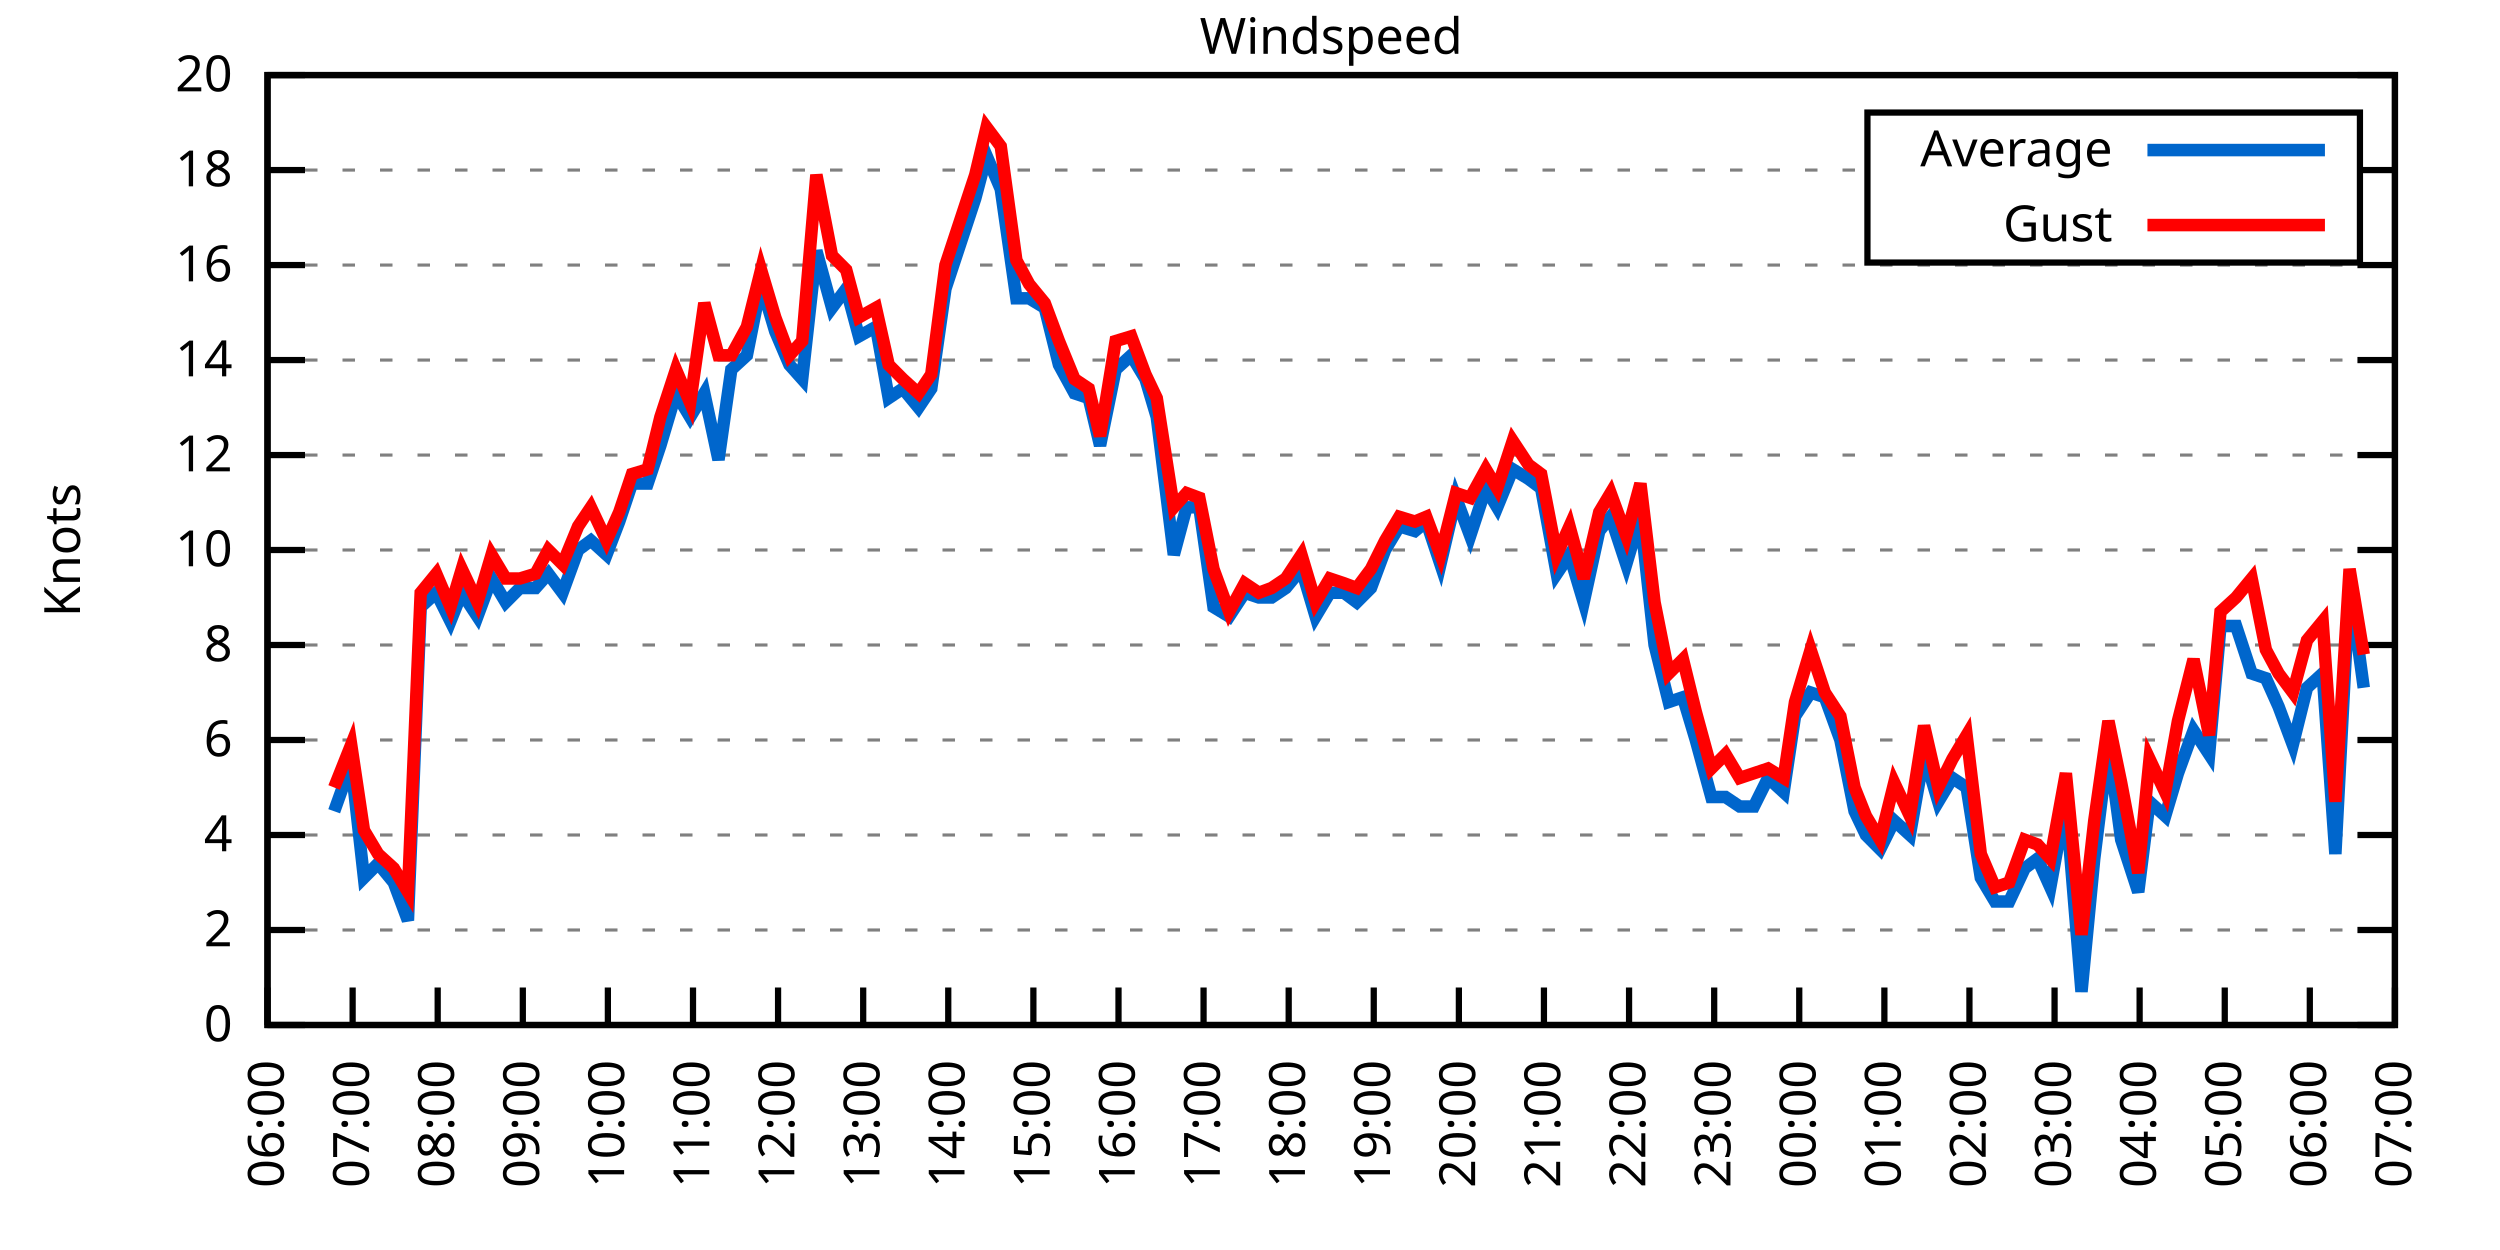
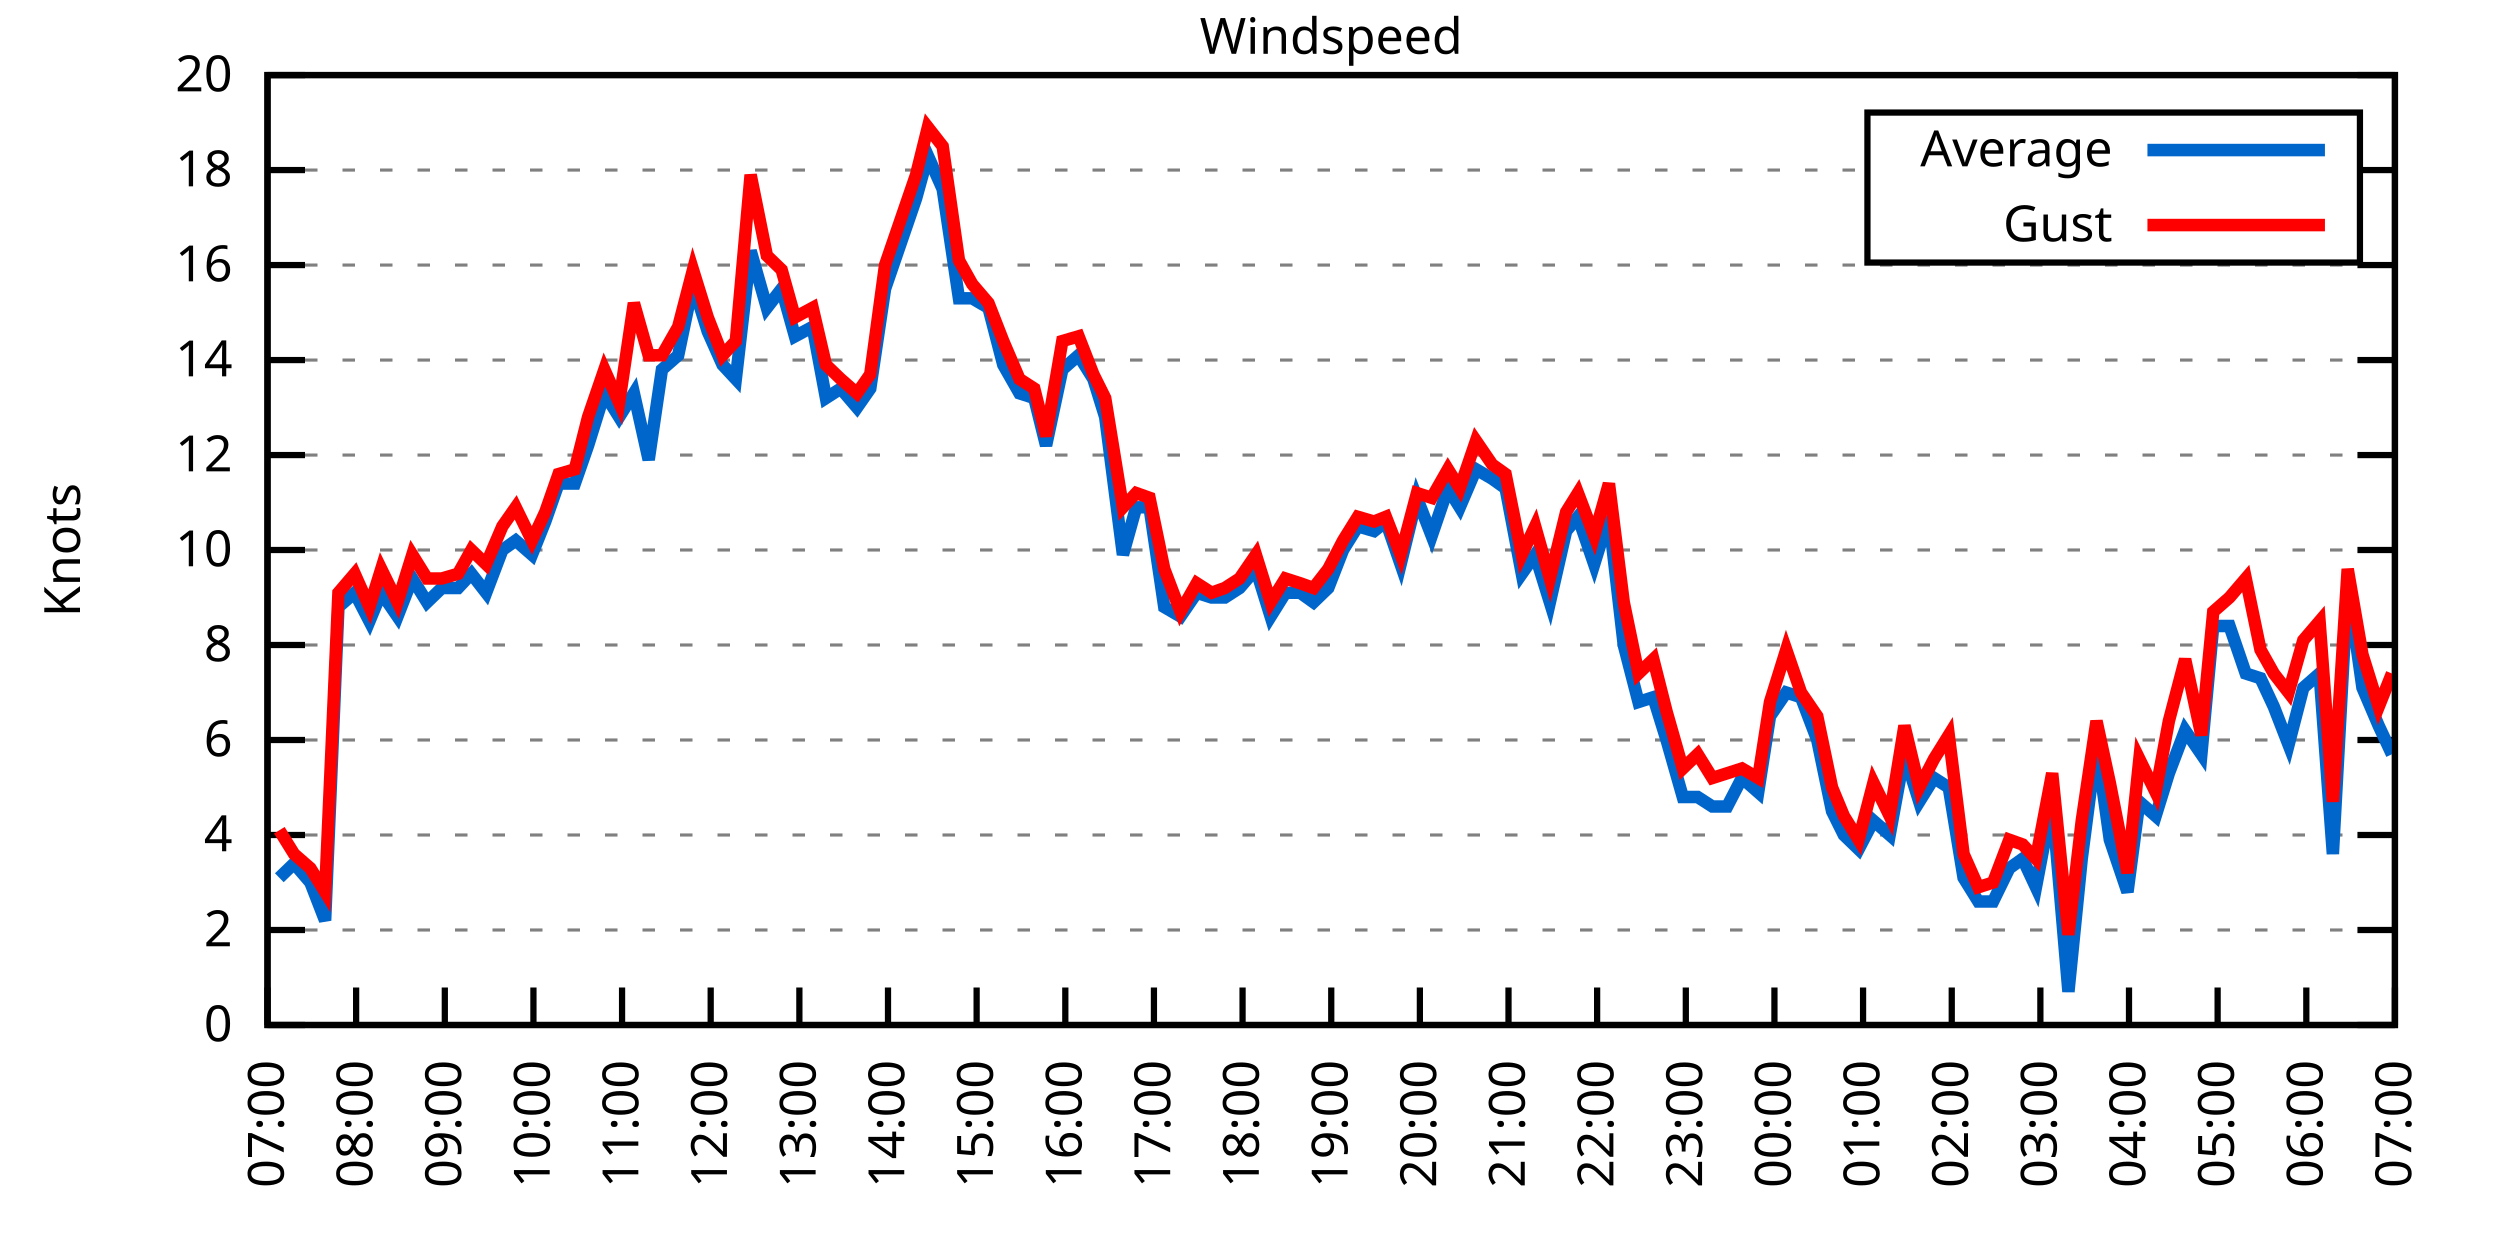
<svg xmlns="http://www.w3.org/2000/svg" xmlns:xlink="http://www.w3.org/1999/xlink" width="400" height="200" viewBox="0 0 400 200">
  <g id="gnuplot_canvas">
    <rect x="0" y="0" width="400" height="200" fill="none" />
    <defs>
      <circle id="gpDot" r="0.5" stroke-width="0.5" stroke="currentColor" />
      <path id="gpPt0" stroke-width="0.333" stroke="currentColor" d="M-1,0 h2 M0,-1 v2" />
      <path id="gpPt1" stroke-width="0.333" stroke="currentColor" d="M-1,-1 L1,1 M1,-1 L-1,1" />
      <path id="gpPt2" stroke-width="0.333" stroke="currentColor" d="M-1,0 L1,0 M0,-1 L0,1 M-1,-1 L1,1 M-1,1 L1,-1" />
      <rect id="gpPt3" stroke-width="0.333" stroke="currentColor" x="-1" y="-1" width="2" height="2" />
      <rect id="gpPt4" stroke-width="0.333" stroke="currentColor" fill="currentColor" x="-1" y="-1" width="2" height="2" />
      <circle id="gpPt5" stroke-width="0.333" stroke="currentColor" cx="0" cy="0" r="1" />
      <use xlink:href="#gpPt5" id="gpPt6" fill="currentColor" stroke="none" />
      <path id="gpPt7" stroke-width="0.333" stroke="currentColor" d="M0,-1.33 L-1.33,0.67 L1.33,0.67 z" />
      <use xlink:href="#gpPt7" id="gpPt8" fill="currentColor" stroke="none" />
      <use xlink:href="#gpPt7" id="gpPt9" stroke="currentColor" transform="rotate(180)" />
      <use xlink:href="#gpPt9" id="gpPt10" fill="currentColor" stroke="none" />
      <use xlink:href="#gpPt3" id="gpPt11" stroke="currentColor" transform="rotate(45)" />
      <use xlink:href="#gpPt11" id="gpPt12" fill="currentColor" stroke="none" />
      <path id="gpPt13" stroke-width="0.333" stroke="currentColor" d="M0,1.330 L1.265,0.411 L0.782,-1.067 L-0.782,-1.076 L-1.265,0.411 z" />
      <use xlink:href="#gpPt13" id="gpPt14" fill="currentColor" stroke="none" />
      <filter id="textbox" filterUnits="objectBoundingBox" x="0" y="0" height="1" width="1">
        <feFlood flood-color="white" flood-opacity="1" result="bgnd" />
        <feComposite in="SourceGraphic" in2="bgnd" operator="atop" />
      </filter>
      <filter id="greybox" filterUnits="objectBoundingBox" x="0" y="0" height="1" width="1">
        <feFlood flood-color="lightgrey" flood-opacity="1" result="grey" />
        <feComposite in="SourceGraphic" in2="grey" operator="atop" />
      </filter>
    </defs>
    <g fill="none" color="white" stroke="currentColor" stroke-width="1.00" stroke-linecap="butt" stroke-linejoin="miter">
</g>
    <g fill="none" color="black" stroke="currentColor" stroke-width="1.00" stroke-linecap="butt" stroke-linejoin="miter">
      <g stroke="none" shape-rendering="crispEdges">
        <polygon fill="rgb(255, 255, 255)" points="42.80,164.00 383.18,164.00 383.18,12.02 42.80,12.02 " />
      </g>
    </g>
    <g fill="none" color="black" stroke="currentColor" stroke-width="1.00" stroke-linecap="butt" stroke-linejoin="miter">
</g>
    <g fill="none" color="black" stroke="black" stroke-width="0.50" stroke-linecap="butt" stroke-linejoin="miter">
</g>
    <g fill="none" color="gray" stroke="currentColor" stroke-width="0.50" stroke-linecap="butt" stroke-linejoin="miter">
      <path stroke="gray" stroke-dasharray="2,4" class="gridline" d="M42.80,164.00 L383.19,164.00  " />
    </g>
    <g fill="none" color="gray" stroke="gray" stroke-width="1.00" stroke-linecap="butt" stroke-linejoin="miter">
</g>
    <g fill="none" color="black" stroke="currentColor" stroke-width="1.00" stroke-linecap="butt" stroke-linejoin="miter">
      <path stroke="black" d="M42.80,164.00 L48.80,164.00 M383.19,164.00 L377.19,164.00  " />
      <g transform="translate(37.20,166.60)" stroke="none" fill="black" font-family="Sans" font-size="8.00" text-anchor="end">
        <text>
          <tspan font-family="Sans"> 0</tspan>
        </text>
      </g>
    </g>
    <g fill="none" color="black" stroke="currentColor" stroke-width="1.00" stroke-linecap="butt" stroke-linejoin="miter">
</g>
    <g fill="none" color="black" stroke="black" stroke-width="0.50" stroke-linecap="butt" stroke-linejoin="miter">
</g>
    <g fill="none" color="gray" stroke="currentColor" stroke-width="0.50" stroke-linecap="butt" stroke-linejoin="miter">
      <path stroke="gray" stroke-dasharray="2,4" class="gridline" d="M42.80,148.80 L383.19,148.80  " />
    </g>
    <g fill="none" color="gray" stroke="gray" stroke-width="1.00" stroke-linecap="butt" stroke-linejoin="miter">
</g>
    <g fill="none" color="black" stroke="currentColor" stroke-width="1.00" stroke-linecap="butt" stroke-linejoin="miter">
      <path stroke="black" d="M42.80,148.80 L48.80,148.80 M383.19,148.80 L377.19,148.80  " />
      <g transform="translate(37.20,151.40)" stroke="none" fill="black" font-family="Sans" font-size="8.00" text-anchor="end">
        <text>
          <tspan font-family="Sans"> 2</tspan>
        </text>
      </g>
    </g>
    <g fill="none" color="black" stroke="currentColor" stroke-width="1.00" stroke-linecap="butt" stroke-linejoin="miter">
</g>
    <g fill="none" color="black" stroke="black" stroke-width="0.50" stroke-linecap="butt" stroke-linejoin="miter">
</g>
    <g fill="none" color="gray" stroke="currentColor" stroke-width="0.50" stroke-linecap="butt" stroke-linejoin="miter">
      <path stroke="gray" stroke-dasharray="2,4" class="gridline" d="M42.80,133.60 L383.19,133.60  " />
    </g>
    <g fill="none" color="gray" stroke="gray" stroke-width="1.00" stroke-linecap="butt" stroke-linejoin="miter">
</g>
    <g fill="none" color="black" stroke="currentColor" stroke-width="1.00" stroke-linecap="butt" stroke-linejoin="miter">
      <path stroke="black" d="M42.80,133.60 L48.80,133.60 M383.19,133.60 L377.19,133.60  " />
      <g transform="translate(37.20,136.20)" stroke="none" fill="black" font-family="Sans" font-size="8.00" text-anchor="end">
        <text>
          <tspan font-family="Sans"> 4</tspan>
        </text>
      </g>
    </g>
    <g fill="none" color="black" stroke="currentColor" stroke-width="1.00" stroke-linecap="butt" stroke-linejoin="miter">
</g>
    <g fill="none" color="black" stroke="black" stroke-width="0.50" stroke-linecap="butt" stroke-linejoin="miter">
</g>
    <g fill="none" color="gray" stroke="currentColor" stroke-width="0.50" stroke-linecap="butt" stroke-linejoin="miter">
      <path stroke="gray" stroke-dasharray="2,4" class="gridline" d="M42.80,118.40 L383.19,118.40  " />
    </g>
    <g fill="none" color="gray" stroke="gray" stroke-width="1.00" stroke-linecap="butt" stroke-linejoin="miter">
</g>
    <g fill="none" color="black" stroke="currentColor" stroke-width="1.00" stroke-linecap="butt" stroke-linejoin="miter">
      <path stroke="black" d="M42.80,118.40 L48.80,118.40 M383.19,118.40 L377.19,118.40  " />
      <g transform="translate(37.20,121.00)" stroke="none" fill="black" font-family="Sans" font-size="8.00" text-anchor="end">
        <text>
          <tspan font-family="Sans"> 6</tspan>
        </text>
      </g>
    </g>
    <g fill="none" color="black" stroke="currentColor" stroke-width="1.00" stroke-linecap="butt" stroke-linejoin="miter">
</g>
    <g fill="none" color="black" stroke="black" stroke-width="0.50" stroke-linecap="butt" stroke-linejoin="miter">
</g>
    <g fill="none" color="gray" stroke="currentColor" stroke-width="0.50" stroke-linecap="butt" stroke-linejoin="miter">
      <path stroke="gray" stroke-dasharray="2,4" class="gridline" d="M42.80,103.20 L383.19,103.20  " />
    </g>
    <g fill="none" color="gray" stroke="gray" stroke-width="1.00" stroke-linecap="butt" stroke-linejoin="miter">
</g>
    <g fill="none" color="black" stroke="currentColor" stroke-width="1.00" stroke-linecap="butt" stroke-linejoin="miter">
      <path stroke="black" d="M42.80,103.20 L48.80,103.20 M383.19,103.20 L377.19,103.20  " />
      <g transform="translate(37.20,105.80)" stroke="none" fill="black" font-family="Sans" font-size="8.00" text-anchor="end">
        <text>
          <tspan font-family="Sans"> 8</tspan>
        </text>
      </g>
    </g>
    <g fill="none" color="black" stroke="currentColor" stroke-width="1.00" stroke-linecap="butt" stroke-linejoin="miter">
</g>
    <g fill="none" color="black" stroke="black" stroke-width="0.50" stroke-linecap="butt" stroke-linejoin="miter">
</g>
    <g fill="none" color="gray" stroke="currentColor" stroke-width="0.50" stroke-linecap="butt" stroke-linejoin="miter">
      <path stroke="gray" stroke-dasharray="2,4" class="gridline" d="M42.80,88.00 L383.19,88.00  " />
    </g>
    <g fill="none" color="gray" stroke="gray" stroke-width="1.00" stroke-linecap="butt" stroke-linejoin="miter">
</g>
    <g fill="none" color="black" stroke="currentColor" stroke-width="1.00" stroke-linecap="butt" stroke-linejoin="miter">
      <path stroke="black" d="M42.80,88.00 L48.80,88.00 M383.19,88.00 L377.19,88.00  " />
      <g transform="translate(37.20,90.60)" stroke="none" fill="black" font-family="Sans" font-size="8.00" text-anchor="end">
        <text>
          <tspan font-family="Sans"> 10</tspan>
        </text>
      </g>
    </g>
    <g fill="none" color="black" stroke="currentColor" stroke-width="1.00" stroke-linecap="butt" stroke-linejoin="miter">
</g>
    <g fill="none" color="black" stroke="black" stroke-width="0.50" stroke-linecap="butt" stroke-linejoin="miter">
</g>
    <g fill="none" color="gray" stroke="currentColor" stroke-width="0.50" stroke-linecap="butt" stroke-linejoin="miter">
      <path stroke="gray" stroke-dasharray="2,4" class="gridline" d="M42.80,72.81 L383.19,72.81  " />
    </g>
    <g fill="none" color="gray" stroke="gray" stroke-width="1.00" stroke-linecap="butt" stroke-linejoin="miter">
</g>
    <g fill="none" color="black" stroke="currentColor" stroke-width="1.00" stroke-linecap="butt" stroke-linejoin="miter">
      <path stroke="black" d="M42.80,72.81 L48.80,72.81 M383.19,72.81 L377.19,72.81  " />
      <g transform="translate(37.20,75.41)" stroke="none" fill="black" font-family="Sans" font-size="8.00" text-anchor="end">
        <text>
          <tspan font-family="Sans"> 12</tspan>
        </text>
      </g>
    </g>
    <g fill="none" color="black" stroke="currentColor" stroke-width="1.00" stroke-linecap="butt" stroke-linejoin="miter">
</g>
    <g fill="none" color="black" stroke="black" stroke-width="0.50" stroke-linecap="butt" stroke-linejoin="miter">
</g>
    <g fill="none" color="gray" stroke="currentColor" stroke-width="0.50" stroke-linecap="butt" stroke-linejoin="miter">
      <path stroke="gray" stroke-dasharray="2,4" class="gridline" d="M42.80,57.61 L383.19,57.61  " />
    </g>
    <g fill="none" color="gray" stroke="gray" stroke-width="1.00" stroke-linecap="butt" stroke-linejoin="miter">
</g>
    <g fill="none" color="black" stroke="currentColor" stroke-width="1.00" stroke-linecap="butt" stroke-linejoin="miter">
      <path stroke="black" d="M42.80,57.61 L48.80,57.61 M383.19,57.61 L377.19,57.61  " />
      <g transform="translate(37.20,60.21)" stroke="none" fill="black" font-family="Sans" font-size="8.00" text-anchor="end">
        <text>
          <tspan font-family="Sans"> 14</tspan>
        </text>
      </g>
    </g>
    <g fill="none" color="black" stroke="currentColor" stroke-width="1.00" stroke-linecap="butt" stroke-linejoin="miter">
</g>
    <g fill="none" color="black" stroke="black" stroke-width="0.50" stroke-linecap="butt" stroke-linejoin="miter">
</g>
    <g fill="none" color="gray" stroke="currentColor" stroke-width="0.50" stroke-linecap="butt" stroke-linejoin="miter">
      <path stroke="gray" stroke-dasharray="2,4" class="gridline" d="M42.80,42.41 L383.19,42.41  " />
    </g>
    <g fill="none" color="gray" stroke="gray" stroke-width="1.00" stroke-linecap="butt" stroke-linejoin="miter">
</g>
    <g fill="none" color="black" stroke="currentColor" stroke-width="1.00" stroke-linecap="butt" stroke-linejoin="miter">
      <path stroke="black" d="M42.80,42.41 L48.80,42.41 M383.19,42.41 L377.19,42.41  " />
      <g transform="translate(37.20,45.01)" stroke="none" fill="black" font-family="Sans" font-size="8.00" text-anchor="end">
        <text>
          <tspan font-family="Sans"> 16</tspan>
        </text>
      </g>
    </g>
    <g fill="none" color="black" stroke="currentColor" stroke-width="1.00" stroke-linecap="butt" stroke-linejoin="miter">
</g>
    <g fill="none" color="black" stroke="black" stroke-width="0.50" stroke-linecap="butt" stroke-linejoin="miter">
</g>
    <g fill="none" color="gray" stroke="currentColor" stroke-width="0.50" stroke-linecap="butt" stroke-linejoin="miter">
      <path stroke="gray" stroke-dasharray="2,4" class="gridline" d="M42.80,27.21 L298.79,27.21 M377.59,27.21 L383.19,27.21  " />
    </g>
    <g fill="none" color="gray" stroke="gray" stroke-width="1.00" stroke-linecap="butt" stroke-linejoin="miter">
</g>
    <g fill="none" color="black" stroke="currentColor" stroke-width="1.00" stroke-linecap="butt" stroke-linejoin="miter">
      <path stroke="black" d="M42.80,27.21 L48.80,27.21 M383.19,27.21 L377.19,27.21  " />
      <g transform="translate(37.20,29.81)" stroke="none" fill="black" font-family="Sans" font-size="8.00" text-anchor="end">
        <text>
          <tspan font-family="Sans"> 18</tspan>
        </text>
      </g>
    </g>
    <g fill="none" color="black" stroke="currentColor" stroke-width="1.00" stroke-linecap="butt" stroke-linejoin="miter">
</g>
    <g fill="none" color="black" stroke="black" stroke-width="0.50" stroke-linecap="butt" stroke-linejoin="miter">
</g>
    <g fill="none" color="gray" stroke="currentColor" stroke-width="0.50" stroke-linecap="butt" stroke-linejoin="miter">
      <path stroke="gray" stroke-dasharray="2,4" class="gridline" d="M42.80,12.01 L383.19,12.01  " />
    </g>
    <g fill="none" color="gray" stroke="gray" stroke-width="1.00" stroke-linecap="butt" stroke-linejoin="miter">
</g>
    <g fill="none" color="black" stroke="currentColor" stroke-width="1.00" stroke-linecap="butt" stroke-linejoin="miter">
      <path stroke="black" d="M42.80,12.01 L48.80,12.01 M383.19,12.01 L377.19,12.01  " />
      <g transform="translate(37.20,14.61)" stroke="none" fill="black" font-family="Sans" font-size="8.00" text-anchor="end">
        <text>
          <tspan font-family="Sans"> 20</tspan>
        </text>
      </g>
    </g>
    <g fill="none" color="black" stroke="currentColor" stroke-width="1.00" stroke-linecap="butt" stroke-linejoin="miter">
      <path stroke="black" d="M42.80,164.00 L42.80,158.00  " />
      <g transform="translate(45.40,169.60) rotate(270.00)" stroke="none" fill="black" font-family="Sans" font-size="8.00" text-anchor="end">
        <text>
-           <tspan font-family="Sans">06:00</tspan>
-         </text>
-       </g>
-     </g>
-     <g fill="none" color="black" stroke="currentColor" stroke-width="1.00" stroke-linecap="butt" stroke-linejoin="miter">
-       <path stroke="black" d="M56.42,164.00 L56.42,158.00  " />
-       <g transform="translate(59.02,169.60) rotate(270.00)" stroke="none" fill="black" font-family="Sans" font-size="8.00" text-anchor="end">
-         <text>
          <tspan font-family="Sans">07:00</tspan>
        </text>
      </g>
    </g>
    <g fill="none" color="black" stroke="currentColor" stroke-width="1.00" stroke-linecap="butt" stroke-linejoin="miter">
-       <path stroke="black" d="M70.03,164.00 L70.03,158.00  " />
-       <g transform="translate(72.63,169.60) rotate(270.00)" stroke="none" fill="black" font-family="Sans" font-size="8.00" text-anchor="end">
+       <path stroke="black" d="M56.98,164.00 L56.98,158.00  " />
+       <g transform="translate(59.58,169.60) rotate(270.00)" stroke="none" fill="black" font-family="Sans" font-size="8.00" text-anchor="end">
        <text>
          <tspan font-family="Sans">08:00</tspan>
        </text>
      </g>
    </g>
    <g fill="none" color="black" stroke="currentColor" stroke-width="1.00" stroke-linecap="butt" stroke-linejoin="miter">
-       <path stroke="black" d="M83.65,164.00 L83.65,158.00  " />
-       <g transform="translate(86.25,169.60) rotate(270.00)" stroke="none" fill="black" font-family="Sans" font-size="8.00" text-anchor="end">
+       <path stroke="black" d="M71.17,164.00 L71.17,158.00  " />
+       <g transform="translate(73.77,169.60) rotate(270.00)" stroke="none" fill="black" font-family="Sans" font-size="8.00" text-anchor="end">
        <text>
          <tspan font-family="Sans">09:00</tspan>
        </text>
      </g>
    </g>
    <g fill="none" color="black" stroke="currentColor" stroke-width="1.00" stroke-linecap="butt" stroke-linejoin="miter">
-       <path stroke="black" d="M97.26,164.00 L97.26,158.00  " />
-       <g transform="translate(99.86,169.60) rotate(270.00)" stroke="none" fill="black" font-family="Sans" font-size="8.00" text-anchor="end">
+       <path stroke="black" d="M85.35,164.00 L85.35,158.00  " />
+       <g transform="translate(87.95,169.60) rotate(270.00)" stroke="none" fill="black" font-family="Sans" font-size="8.00" text-anchor="end">
        <text>
          <tspan font-family="Sans">10:00</tspan>
        </text>
      </g>
    </g>
    <g fill="none" color="black" stroke="currentColor" stroke-width="1.00" stroke-linecap="butt" stroke-linejoin="miter">
-       <path stroke="black" d="M110.88,164.00 L110.88,158.00  " />
-       <g transform="translate(113.48,169.60) rotate(270.00)" stroke="none" fill="black" font-family="Sans" font-size="8.00" text-anchor="end">
+       <path stroke="black" d="M99.53,164.00 L99.53,158.00  " />
+       <g transform="translate(102.13,169.60) rotate(270.00)" stroke="none" fill="black" font-family="Sans" font-size="8.00" text-anchor="end">
        <text>
          <tspan font-family="Sans">11:00</tspan>
        </text>
      </g>
    </g>
    <g fill="none" color="black" stroke="currentColor" stroke-width="1.00" stroke-linecap="butt" stroke-linejoin="miter">
-       <path stroke="black" d="M124.49,164.00 L124.49,158.00  " />
-       <g transform="translate(127.09,169.60) rotate(270.00)" stroke="none" fill="black" font-family="Sans" font-size="8.00" text-anchor="end">
+       <path stroke="black" d="M113.71,164.00 L113.71,158.00  " />
+       <g transform="translate(116.31,169.60) rotate(270.00)" stroke="none" fill="black" font-family="Sans" font-size="8.00" text-anchor="end">
        <text>
          <tspan font-family="Sans">12:00</tspan>
        </text>
      </g>
    </g>
    <g fill="none" color="black" stroke="currentColor" stroke-width="1.00" stroke-linecap="butt" stroke-linejoin="miter">
-       <path stroke="black" d="M138.11,164.00 L138.11,158.00  " />
-       <g transform="translate(140.71,169.60) rotate(270.00)" stroke="none" fill="black" font-family="Sans" font-size="8.00" text-anchor="end">
+       <path stroke="black" d="M127.90,164.00 L127.90,158.00  " />
+       <g transform="translate(130.50,169.60) rotate(270.00)" stroke="none" fill="black" font-family="Sans" font-size="8.00" text-anchor="end">
        <text>
          <tspan font-family="Sans">13:00</tspan>
        </text>
      </g>
    </g>
    <g fill="none" color="black" stroke="currentColor" stroke-width="1.00" stroke-linecap="butt" stroke-linejoin="miter">
-       <path stroke="black" d="M151.72,164.00 L151.72,158.00  " />
-       <g transform="translate(154.32,169.60) rotate(270.00)" stroke="none" fill="black" font-family="Sans" font-size="8.00" text-anchor="end">
+       <path stroke="black" d="M142.08,164.00 L142.08,158.00  " />
+       <g transform="translate(144.68,169.60) rotate(270.00)" stroke="none" fill="black" font-family="Sans" font-size="8.00" text-anchor="end">
        <text>
          <tspan font-family="Sans">14:00</tspan>
        </text>
      </g>
    </g>
    <g fill="none" color="black" stroke="currentColor" stroke-width="1.00" stroke-linecap="butt" stroke-linejoin="miter">
-       <path stroke="black" d="M165.34,164.00 L165.34,158.00  " />
-       <g transform="translate(167.94,169.60) rotate(270.00)" stroke="none" fill="black" font-family="Sans" font-size="8.00" text-anchor="end">
+       <path stroke="black" d="M156.26,164.00 L156.26,158.00  " />
+       <g transform="translate(158.86,169.60) rotate(270.00)" stroke="none" fill="black" font-family="Sans" font-size="8.00" text-anchor="end">
        <text>
          <tspan font-family="Sans">15:00</tspan>
        </text>
      </g>
    </g>
    <g fill="none" color="black" stroke="currentColor" stroke-width="1.00" stroke-linecap="butt" stroke-linejoin="miter">
-       <path stroke="black" d="M178.96,164.00 L178.96,158.00  " />
-       <g transform="translate(181.56,169.60) rotate(270.00)" stroke="none" fill="black" font-family="Sans" font-size="8.00" text-anchor="end">
+       <path stroke="black" d="M170.45,164.00 L170.45,158.00  " />
+       <g transform="translate(173.05,169.60) rotate(270.00)" stroke="none" fill="black" font-family="Sans" font-size="8.00" text-anchor="end">
        <text>
          <tspan font-family="Sans">16:00</tspan>
        </text>
      </g>
    </g>
    <g fill="none" color="black" stroke="currentColor" stroke-width="1.00" stroke-linecap="butt" stroke-linejoin="miter">
-       <path stroke="black" d="M192.57,164.00 L192.57,158.00  " />
-       <g transform="translate(195.17,169.60) rotate(270.00)" stroke="none" fill="black" font-family="Sans" font-size="8.00" text-anchor="end">
+       <path stroke="black" d="M184.63,164.00 L184.63,158.00  " />
+       <g transform="translate(187.23,169.60) rotate(270.00)" stroke="none" fill="black" font-family="Sans" font-size="8.00" text-anchor="end">
        <text>
          <tspan font-family="Sans">17:00</tspan>
        </text>
      </g>
    </g>
    <g fill="none" color="black" stroke="currentColor" stroke-width="1.00" stroke-linecap="butt" stroke-linejoin="miter">
-       <path stroke="black" d="M206.19,164.00 L206.19,158.00  " />
-       <g transform="translate(208.79,169.60) rotate(270.00)" stroke="none" fill="black" font-family="Sans" font-size="8.00" text-anchor="end">
+       <path stroke="black" d="M198.81,164.00 L198.81,158.00  " />
+       <g transform="translate(201.41,169.60) rotate(270.00)" stroke="none" fill="black" font-family="Sans" font-size="8.00" text-anchor="end">
        <text>
          <tspan font-family="Sans">18:00</tspan>
        </text>
      </g>
    </g>
    <g fill="none" color="black" stroke="currentColor" stroke-width="1.00" stroke-linecap="butt" stroke-linejoin="miter">
-       <path stroke="black" d="M219.80,164.00 L219.80,158.00  " />
-       <g transform="translate(222.40,169.60) rotate(270.00)" stroke="none" fill="black" font-family="Sans" font-size="8.00" text-anchor="end">
+       <path stroke="black" d="M213.00,164.00 L213.00,158.00  " />
+       <g transform="translate(215.60,169.60) rotate(270.00)" stroke="none" fill="black" font-family="Sans" font-size="8.00" text-anchor="end">
        <text>
          <tspan font-family="Sans">19:00</tspan>
        </text>
      </g>
    </g>
    <g fill="none" color="black" stroke="currentColor" stroke-width="1.00" stroke-linecap="butt" stroke-linejoin="miter">
-       <path stroke="black" d="M233.42,164.00 L233.42,158.00  " />
-       <g transform="translate(236.02,169.60) rotate(270.00)" stroke="none" fill="black" font-family="Sans" font-size="8.00" text-anchor="end">
+       <path stroke="black" d="M227.18,164.00 L227.18,158.00  " />
+       <g transform="translate(229.78,169.60) rotate(270.00)" stroke="none" fill="black" font-family="Sans" font-size="8.00" text-anchor="end">
        <text>
          <tspan font-family="Sans">20:00</tspan>
        </text>
      </g>
    </g>
    <g fill="none" color="black" stroke="currentColor" stroke-width="1.00" stroke-linecap="butt" stroke-linejoin="miter">
-       <path stroke="black" d="M247.03,164.00 L247.03,158.00  " />
-       <g transform="translate(249.63,169.60) rotate(270.00)" stroke="none" fill="black" font-family="Sans" font-size="8.00" text-anchor="end">
+       <path stroke="black" d="M241.36,164.00 L241.36,158.00  " />
+       <g transform="translate(243.96,169.60) rotate(270.00)" stroke="none" fill="black" font-family="Sans" font-size="8.00" text-anchor="end">
        <text>
          <tspan font-family="Sans">21:00</tspan>
        </text>
      </g>
    </g>
    <g fill="none" color="black" stroke="currentColor" stroke-width="1.00" stroke-linecap="butt" stroke-linejoin="miter">
-       <path stroke="black" d="M260.65,164.00 L260.65,158.00  " />
-       <g transform="translate(263.25,169.60) rotate(270.00)" stroke="none" fill="black" font-family="Sans" font-size="8.00" text-anchor="end">
+       <path stroke="black" d="M255.54,164.00 L255.54,158.00  " />
+       <g transform="translate(258.14,169.60) rotate(270.00)" stroke="none" fill="black" font-family="Sans" font-size="8.00" text-anchor="end">
        <text>
          <tspan font-family="Sans">22:00</tspan>
        </text>
      </g>
    </g>
    <g fill="none" color="black" stroke="currentColor" stroke-width="1.00" stroke-linecap="butt" stroke-linejoin="miter">
-       <path stroke="black" d="M274.27,164.00 L274.27,158.00  " />
-       <g transform="translate(276.87,169.60) rotate(270.00)" stroke="none" fill="black" font-family="Sans" font-size="8.00" text-anchor="end">
+       <path stroke="black" d="M269.73,164.00 L269.73,158.00  " />
+       <g transform="translate(272.33,169.60) rotate(270.00)" stroke="none" fill="black" font-family="Sans" font-size="8.00" text-anchor="end">
        <text>
          <tspan font-family="Sans">23:00</tspan>
        </text>
      </g>
    </g>
    <g fill="none" color="black" stroke="currentColor" stroke-width="1.00" stroke-linecap="butt" stroke-linejoin="miter">
-       <path stroke="black" d="M287.88,164.00 L287.88,158.00  " />
-       <g transform="translate(290.48,169.60) rotate(270.00)" stroke="none" fill="black" font-family="Sans" font-size="8.00" text-anchor="end">
+       <path stroke="black" d="M283.91,164.00 L283.91,158.00  " />
+       <g transform="translate(286.51,169.60) rotate(270.00)" stroke="none" fill="black" font-family="Sans" font-size="8.00" text-anchor="end">
        <text>
          <tspan font-family="Sans">00:00</tspan>
        </text>
      </g>
    </g>
    <g fill="none" color="black" stroke="currentColor" stroke-width="1.00" stroke-linecap="butt" stroke-linejoin="miter">
-       <path stroke="black" d="M301.50,164.00 L301.50,158.00  " />
-       <g transform="translate(304.10,169.60) rotate(270.00)" stroke="none" fill="black" font-family="Sans" font-size="8.00" text-anchor="end">
+       <path stroke="black" d="M298.09,164.00 L298.09,158.00  " />
+       <g transform="translate(300.69,169.60) rotate(270.00)" stroke="none" fill="black" font-family="Sans" font-size="8.00" text-anchor="end">
        <text>
          <tspan font-family="Sans">01:00</tspan>
        </text>
      </g>
    </g>
    <g fill="none" color="black" stroke="currentColor" stroke-width="1.00" stroke-linecap="butt" stroke-linejoin="miter">
-       <path stroke="black" d="M315.11,164.00 L315.11,158.00  " />
-       <g transform="translate(317.71,169.60) rotate(270.00)" stroke="none" fill="black" font-family="Sans" font-size="8.00" text-anchor="end">
+       <path stroke="black" d="M312.28,164.00 L312.28,158.00  " />
+       <g transform="translate(314.88,169.60) rotate(270.00)" stroke="none" fill="black" font-family="Sans" font-size="8.00" text-anchor="end">
        <text>
          <tspan font-family="Sans">02:00</tspan>
        </text>
      </g>
    </g>
    <g fill="none" color="black" stroke="currentColor" stroke-width="1.00" stroke-linecap="butt" stroke-linejoin="miter">
-       <path stroke="black" d="M328.73,164.00 L328.73,158.00  " />
-       <g transform="translate(331.33,169.60) rotate(270.00)" stroke="none" fill="black" font-family="Sans" font-size="8.00" text-anchor="end">
+       <path stroke="black" d="M326.46,164.00 L326.46,158.00  " />
+       <g transform="translate(329.06,169.60) rotate(270.00)" stroke="none" fill="black" font-family="Sans" font-size="8.00" text-anchor="end">
        <text>
          <tspan font-family="Sans">03:00</tspan>
        </text>
      </g>
    </g>
    <g fill="none" color="black" stroke="currentColor" stroke-width="1.00" stroke-linecap="butt" stroke-linejoin="miter">
-       <path stroke="black" d="M342.34,164.00 L342.34,158.00  " />
-       <g transform="translate(344.94,169.60) rotate(270.00)" stroke="none" fill="black" font-family="Sans" font-size="8.00" text-anchor="end">
+       <path stroke="black" d="M340.64,164.00 L340.64,158.00  " />
+       <g transform="translate(343.24,169.60) rotate(270.00)" stroke="none" fill="black" font-family="Sans" font-size="8.00" text-anchor="end">
        <text>
          <tspan font-family="Sans">04:00</tspan>
        </text>
      </g>
    </g>
    <g fill="none" color="black" stroke="currentColor" stroke-width="1.00" stroke-linecap="butt" stroke-linejoin="miter">
-       <path stroke="black" d="M355.96,164.00 L355.96,158.00  " />
-       <g transform="translate(358.56,169.60) rotate(270.00)" stroke="none" fill="black" font-family="Sans" font-size="8.00" text-anchor="end">
+       <path stroke="black" d="M354.82,164.00 L354.82,158.00  " />
+       <g transform="translate(357.42,169.60) rotate(270.00)" stroke="none" fill="black" font-family="Sans" font-size="8.00" text-anchor="end">
        <text>
          <tspan font-family="Sans">05:00</tspan>
        </text>
      </g>
    </g>
    <g fill="none" color="black" stroke="currentColor" stroke-width="1.00" stroke-linecap="butt" stroke-linejoin="miter">
-       <path stroke="black" d="M369.57,164.00 L369.57,158.00  " />
-       <g transform="translate(372.17,169.60) rotate(270.00)" stroke="none" fill="black" font-family="Sans" font-size="8.00" text-anchor="end">
+       <path stroke="black" d="M369.01,164.00 L369.01,158.00  " />
+       <g transform="translate(371.61,169.60) rotate(270.00)" stroke="none" fill="black" font-family="Sans" font-size="8.00" text-anchor="end">
        <text>
          <tspan font-family="Sans">06:00</tspan>
        </text>
      </g>
    </g>
    <g fill="none" color="black" stroke="currentColor" stroke-width="1.00" stroke-linecap="butt" stroke-linejoin="miter">
      <path stroke="black" d="M383.19,164.00 L383.19,158.00  " />
      <g transform="translate(385.79,169.60) rotate(270.00)" stroke="none" fill="black" font-family="Sans" font-size="8.00" text-anchor="end">
        <text>
          <tspan font-family="Sans">07:00</tspan>
        </text>
      </g>
    </g>
    <g fill="none" color="black" stroke="currentColor" stroke-width="1.00" stroke-linecap="butt" stroke-linejoin="miter">
</g>
    <g fill="none" color="black" stroke="currentColor" stroke-width="1.00" stroke-linecap="butt" stroke-linejoin="miter">
      <path stroke="black" d="M42.80,12.01 L42.80,164.00 L383.19,164.00 L383.19,12.01 L42.80,12.01 Z  " />
    </g>
    <g fill="none" color="black" stroke="currentColor" stroke-width="1.00" stroke-linecap="butt" stroke-linejoin="miter">
</g>
    <g fill="none" color="black" stroke="currentColor" stroke-width="1.00" stroke-linecap="butt" stroke-linejoin="miter">
      <path stroke="black" d="M298.79,42.01 L298.79,18.01 L377.59,18.01 L377.59,42.01 L298.79,42.01 Z  " />
    </g>
    <g id="Windspeed_plot_1">
      <g fill="none" color="white" stroke="black" stroke-width="2.00" stroke-linecap="butt" stroke-linejoin="miter">
</g>
      <g fill="none" color="black" stroke="currentColor" stroke-width="2.00" stroke-linecap="butt" stroke-linejoin="miter">
        <g transform="translate(337.99,26.61)" stroke="none" fill="black" font-family="Sans" font-size="8.00" text-anchor="end">
          <text>
            <tspan font-family="Sans">Average</tspan>
          </text>
        </g>
      </g>
      <g fill="none" color="black" stroke="currentColor" stroke-width="2.00" stroke-linecap="butt" stroke-linejoin="miter">
-         <path stroke="rgb(  0, 102, 204)" d="M343.59,24.01 L371.99,24.01 M53.47,129.80 L56.19,122.20 L58.23,140.44 L60.50,138.16 L63.00,141.20 L65.27,147.28   L67.31,97.12 L69.80,94.84 L72.07,99.40 L73.89,94.84 L76.39,98.64 L78.65,92.56 L80.92,96.36 L83.19,94.08   L85.69,94.08 L87.73,91.80 L90.00,94.84 L92.50,88.00 L94.54,86.49 L97.04,88.76 L99.08,83.45 L101.12,77.37   L103.62,77.37 L105.66,71.29 L108.15,62.93 L110.42,66.73 L112.69,62.93 L114.96,73.57 L117.01,59.13 L119.50,56.85   L121.77,45.45 L124.04,53.05 L126.31,58.37 L128.35,60.65 L130.62,40.13 L133.12,49.25 L135.39,46.21 L137.43,53.81   L140.15,52.29 L142.19,63.69 L144.46,62.17 L146.96,65.21 L149.00,62.17 L151.27,46.21 L156.04,31.77 L157.85,24.93   L160.12,30.25 L162.62,47.73 L164.66,47.73 L167.16,49.25 L169.43,58.37 L171.92,62.93 L174.19,63.69 L176.01,71.29   L178.50,59.13 L181.00,56.85 L183.27,60.65 L185.08,66.73 L187.81,88.76 L189.85,81.17 L191.89,81.17 L194.16,97.12   L196.66,98.64 L199.15,94.84 L201.42,95.60 L203.46,95.60 L205.73,94.08 L208.23,91.04 L210.50,98.64 L212.77,94.84   L215.04,94.84 L217.08,96.36 L219.35,94.08 L221.62,88.00 L223.89,84.21 L226.38,84.97 L228.20,83.45 L230.47,90.28   L232.96,79.65 L235.23,85.73 L237.73,78.13 L239.55,81.17 L242.04,75.09 L244.54,76.61 L246.58,78.13 L249.08,91.80   L251.12,88.76 L253.39,96.36 L255.88,84.97 L257.70,82.69 L260.20,90.28 L262.47,82.69 L264.73,103.20 L267.00,112.32   L269.27,111.56 L271.32,118.40 L273.81,127.52 L276.08,127.52 L278.35,129.04 L280.62,129.04 L282.89,124.48 L285.38,126.76   L287.20,114.60 L289.70,110.80 L291.97,111.56 L294.46,118.40 L296.73,129.80 L298.55,133.60 L300.82,135.88 L303.08,131.32   L305.58,133.60 L307.85,120.68 L310.12,128.28 L312.39,124.48 L314.66,126.00 L316.93,140.44 L319.20,144.24 L321.47,144.24   L323.96,138.92 L326.00,137.40 L328.05,141.96 L330.54,128.28 L333.04,158.68 L335.08,137.40 L337.35,119.16 L339.39,134.36   L342.12,142.72 L343.93,128.28 L346.43,130.56 L348.47,123.72 L350.97,116.88 L353.46,120.68 L355.28,100.16 L357.77,100.16   L360.27,107.76 L362.54,108.52 L364.58,113.08 L366.85,119.16 L369.12,110.04 L371.62,107.76 L373.66,136.64 L375.93,93.32   L378.20,110.04  " />
+         <path stroke="rgb(  0, 102, 204)" d="M343.59,24.01 L371.99,24.01 M44.69,140.44 L47.05,138.16 L49.66,141.20 L52.02,147.28 L54.15,97.12 L56.75,94.84   L59.11,99.40 L61.00,94.84 L63.60,98.64 L65.97,92.56 L68.33,96.36 L70.69,94.08 L73.29,94.08 L75.42,91.80   L77.78,94.84 L80.38,88.00 L82.51,86.49 L85.11,88.76 L87.24,83.45 L89.37,77.37 L91.97,77.37 L94.09,71.29   L96.70,62.93 L99.06,66.73 L101.42,62.93 L103.79,73.57 L105.91,59.13 L108.51,56.85 L110.88,45.45 L113.24,53.05   L115.61,58.37 L117.73,60.65 L120.10,40.13 L122.70,49.25 L125.06,46.21 L127.19,53.81 L130.02,52.29 L132.15,63.69   L134.52,62.17 L137.12,65.21 L139.24,62.17 L141.61,46.21 L146.57,31.77 L148.46,24.93 L150.83,30.25 L153.43,47.73   L155.55,47.73 L158.15,49.25 L160.52,58.37 L163.12,62.93 L165.48,63.69 L167.37,71.29 L169.97,59.13 L172.57,56.85   L174.94,60.65 L176.83,66.73 L179.67,88.76 L181.79,81.17 L183.92,81.17 L186.28,97.12 L188.88,98.64 L191.48,94.84   L193.85,95.60 L195.98,95.60 L198.34,94.08 L200.94,91.04 L203.30,98.64 L205.67,94.84 L208.03,94.84 L210.16,96.36   L212.52,94.08 L214.89,88.00 L217.25,84.21 L219.85,84.97 L221.74,83.45 L224.10,90.28 L226.71,79.65 L229.07,85.73   L231.67,78.13 L233.56,81.17 L236.16,75.09 L238.76,76.61 L240.89,78.13 L243.49,91.80 L245.62,88.76 L247.98,96.36   L250.58,84.97 L252.47,82.69 L255.07,90.28 L257.43,82.69 L259.80,103.20 L262.16,112.32 L264.53,111.56 L266.65,118.40   L269.25,127.52 L271.62,127.52 L273.98,129.04 L276.35,129.04 L278.71,124.48 L281.31,126.76 L283.20,114.60 L285.80,110.80   L288.16,111.56 L290.76,118.40 L293.13,129.80 L295.02,133.60 L297.38,135.88 L299.75,131.32 L302.35,133.60 L304.71,120.68   L307.08,128.28 L309.44,124.48 L311.80,126.00 L314.17,140.44 L316.53,144.24 L318.89,144.24 L321.49,138.92 L323.62,137.40   L325.75,141.96 L328.35,128.28 L330.95,158.68 L333.08,137.40 L335.44,119.16 L337.57,134.36 L340.40,142.72 L342.30,128.28   L344.90,130.56 L347.02,123.72 L349.62,116.88 L352.22,120.68 L354.12,100.16 L356.72,100.16 L359.32,107.76 L361.68,108.52   L363.81,113.08 L366.17,119.16 L368.53,110.04 L371.13,107.76 L373.26,136.64 L375.63,93.32 L377.99,110.04 L380.59,116.12   L382.72,120.68  " />
      </g>
    </g>
    <g id="Windspeed_plot_2">
      <g fill="none" color="black" stroke="currentColor" stroke-width="2.00" stroke-linecap="butt" stroke-linejoin="miter">
        <g transform="translate(337.99,38.61)" stroke="none" fill="black" font-family="Sans" font-size="8.00" text-anchor="end">
          <text>
            <tspan font-family="Sans">Gust</tspan>
          </text>
        </g>
      </g>
      <g fill="none" color="black" stroke="currentColor" stroke-width="2.00" stroke-linecap="butt" stroke-linejoin="miter">
-         <path stroke="rgb(255,   0,   0)" d="M343.59,36.01 L371.99,36.01 M53.47,126.00 L56.19,119.16 L58.23,132.84 L60.50,136.64 L63.00,138.92 L65.27,142.72   L67.31,94.84 L69.80,91.80 L72.07,97.12 L73.89,91.04 L76.39,96.36 L78.65,88.76 L80.92,92.56 L83.19,92.56   L85.69,91.80 L87.73,88.00 L90.00,90.28 L92.50,84.21 L94.54,81.17 L97.04,86.49 L99.08,81.93 L101.12,75.85   L103.62,75.09 L105.66,66.73 L108.15,59.13 L110.42,64.45 L112.69,48.49 L114.96,56.85 L117.01,56.85 L119.50,52.29   L121.77,43.17 L124.04,50.77 L126.31,56.85 L128.35,54.57 L130.62,27.97 L133.12,40.89 L135.39,43.17 L137.43,50.77   L140.15,49.25 L142.19,58.37 L144.46,60.65 L146.96,62.93 L149.00,59.89 L151.27,42.41 L156.04,27.97 L157.85,20.37   L160.12,23.41 L162.62,41.65 L164.66,45.45 L167.16,48.49 L169.43,54.57 L171.92,60.65 L174.19,62.17 L176.01,69.77   L178.50,54.57 L181.00,53.81 L183.27,59.89 L185.08,63.69 L187.81,81.17 L189.85,78.89 L191.89,79.65 L194.16,91.04   L196.66,97.88 L199.15,93.32 L201.42,94.84 L203.46,94.08 L205.73,92.56 L208.23,88.76 L210.50,96.36 L212.77,92.56   L215.04,93.32 L217.08,94.08 L219.35,91.04 L221.62,86.49 L223.89,82.69 L226.38,83.45 L228.20,82.69 L230.47,88.76   L232.96,78.89 L235.23,79.65 L237.73,75.09 L239.55,78.13 L242.04,70.53 L244.54,74.33 L246.58,75.85 L249.08,88.76   L251.12,84.21 L253.39,92.56 L255.88,81.93 L257.70,78.89 L260.20,85.73 L262.47,77.37 L264.73,96.36 L267.00,107.76   L269.27,105.48 L271.32,113.84 L273.81,122.96 L276.08,120.68 L278.35,124.48 L280.62,123.72 L282.89,122.96 L285.38,124.48   L287.20,112.32 L289.70,103.96 L291.97,110.80 L294.46,114.60 L296.73,126.00 L298.55,130.56 L300.82,134.36 L303.08,125.24   L305.58,130.56 L307.85,116.12 L310.12,126.00 L312.39,121.44 L314.66,117.64 L316.93,136.64 L319.20,141.96 L321.47,141.20   L323.96,134.36 L326.00,135.12 L328.05,137.40 L330.54,123.72 L333.04,149.56 L335.08,131.32 L337.35,115.36 L339.39,125.24   L342.12,139.68 L343.93,121.44 L346.43,126.76 L348.47,115.36 L350.97,105.48 L353.46,117.64 L355.28,97.88 L357.77,95.60   L360.27,92.56 L362.54,103.96 L364.58,107.76 L366.85,110.80 L369.12,102.44 L371.62,99.40 L373.66,128.28 L375.93,91.04   L378.20,104.72  " />
+         <path stroke="rgb(255,   0,   0)" d="M343.59,36.01 L371.99,36.01 M44.69,132.84 L47.05,136.64 L49.66,138.92 L52.02,142.72 L54.15,94.84 L56.75,91.80   L59.11,97.12 L61.00,91.04 L63.60,96.36 L65.97,88.76 L68.33,92.56 L70.69,92.56 L73.29,91.80 L75.42,88.00   L77.78,90.28 L80.38,84.21 L82.51,81.17 L85.11,86.49 L87.24,81.93 L89.37,75.85 L91.97,75.09 L94.09,66.73   L96.70,59.13 L99.06,64.45 L101.42,48.49 L103.79,56.85 L105.91,56.85 L108.51,52.29 L110.88,43.17 L113.24,50.77   L115.61,56.85 L117.73,54.57 L120.10,27.97 L122.70,40.89 L125.06,43.17 L127.19,50.77 L130.02,49.25 L132.15,58.37   L134.52,60.65 L137.12,62.93 L139.24,59.89 L141.61,42.41 L146.57,27.97 L148.46,20.37 L150.83,23.41 L153.43,41.65   L155.55,45.45 L158.15,48.49 L160.52,54.57 L163.12,60.65 L165.48,62.17 L167.37,69.77 L169.97,54.57 L172.57,53.81   L174.94,59.89 L176.83,63.69 L179.67,81.17 L181.79,78.89 L183.92,79.65 L186.28,91.04 L188.88,97.88 L191.48,93.32   L193.85,94.84 L195.98,94.08 L198.34,92.56 L200.94,88.76 L203.30,96.36 L205.67,92.56 L208.03,93.32 L210.16,94.08   L212.52,91.04 L214.89,86.49 L217.25,82.69 L219.85,83.45 L221.74,82.69 L224.10,88.76 L226.71,78.89 L229.07,79.65   L231.67,75.09 L233.56,78.13 L236.16,70.53 L238.76,74.33 L240.89,75.85 L243.49,88.76 L245.62,84.21 L247.98,92.56   L250.58,81.93 L252.47,78.89 L255.07,85.73 L257.43,77.37 L259.80,96.36 L262.16,107.76 L264.53,105.48 L266.65,113.84   L269.25,122.96 L271.62,120.68 L273.98,124.48 L276.35,123.72 L278.71,122.96 L281.31,124.48 L283.20,112.32 L285.80,103.96   L288.16,110.80 L290.76,114.60 L293.13,126.00 L295.02,130.56 L297.38,134.36 L299.75,125.24 L302.35,130.56 L304.71,116.12   L307.08,126.00 L309.44,121.44 L311.80,117.64 L314.17,136.64 L316.53,141.96 L318.89,141.20 L321.49,134.36 L323.62,135.12   L325.75,137.40 L328.35,123.72 L330.95,149.56 L333.08,131.32 L335.44,115.36 L337.57,125.24 L340.40,139.68 L342.30,121.44   L344.90,126.76 L347.02,115.36 L349.62,105.48 L352.22,117.64 L354.12,97.88 L356.72,95.60 L359.32,92.56 L361.68,103.96   L363.81,107.76 L366.17,110.80 L368.53,102.44 L371.13,99.40 L373.26,128.28 L375.63,91.04 L377.99,104.72 L380.59,113.08   L382.72,107.76  " />
      </g>
    </g>
    <g fill="none" color="black" stroke="currentColor" stroke-width="2.00" stroke-linecap="butt" stroke-linejoin="miter">
</g>
    <g fill="none" color="black" stroke="black" stroke-width="1.00" stroke-linecap="butt" stroke-linejoin="miter">
</g>
    <g fill="none" color="black" stroke="currentColor" stroke-width="1.00" stroke-linecap="butt" stroke-linejoin="miter">
      <path stroke="black" d="M42.80,12.01 L42.80,164.00 L383.19,164.00 L383.19,12.01 L42.80,12.01 Z  " />
      <g transform="translate(12.80,88.01) rotate(270.00)" stroke="none" fill="black" font-family="Sans" font-size="8.00" text-anchor="middle">
        <text>
          <tspan font-family="Sans">Knots</tspan>
        </text>
      </g>
    </g>
    <g fill="none" color="black" stroke="currentColor" stroke-width="1.00" stroke-linecap="butt" stroke-linejoin="miter">
</g>
    <g fill="none" color="black" stroke="currentColor" stroke-width="1.00" stroke-linecap="butt" stroke-linejoin="miter">
      <g transform="translate(212.99,8.61)" stroke="none" fill="black" font-family="Sans" font-size="8.00" text-anchor="middle">
        <text>
          <tspan font-family="Sans">Windspeed</tspan>
        </text>
      </g>
    </g>
    <g fill="none" color="black" stroke="currentColor" stroke-width="1.00" stroke-linecap="butt" stroke-linejoin="miter">
</g>
  </g>
</svg>
